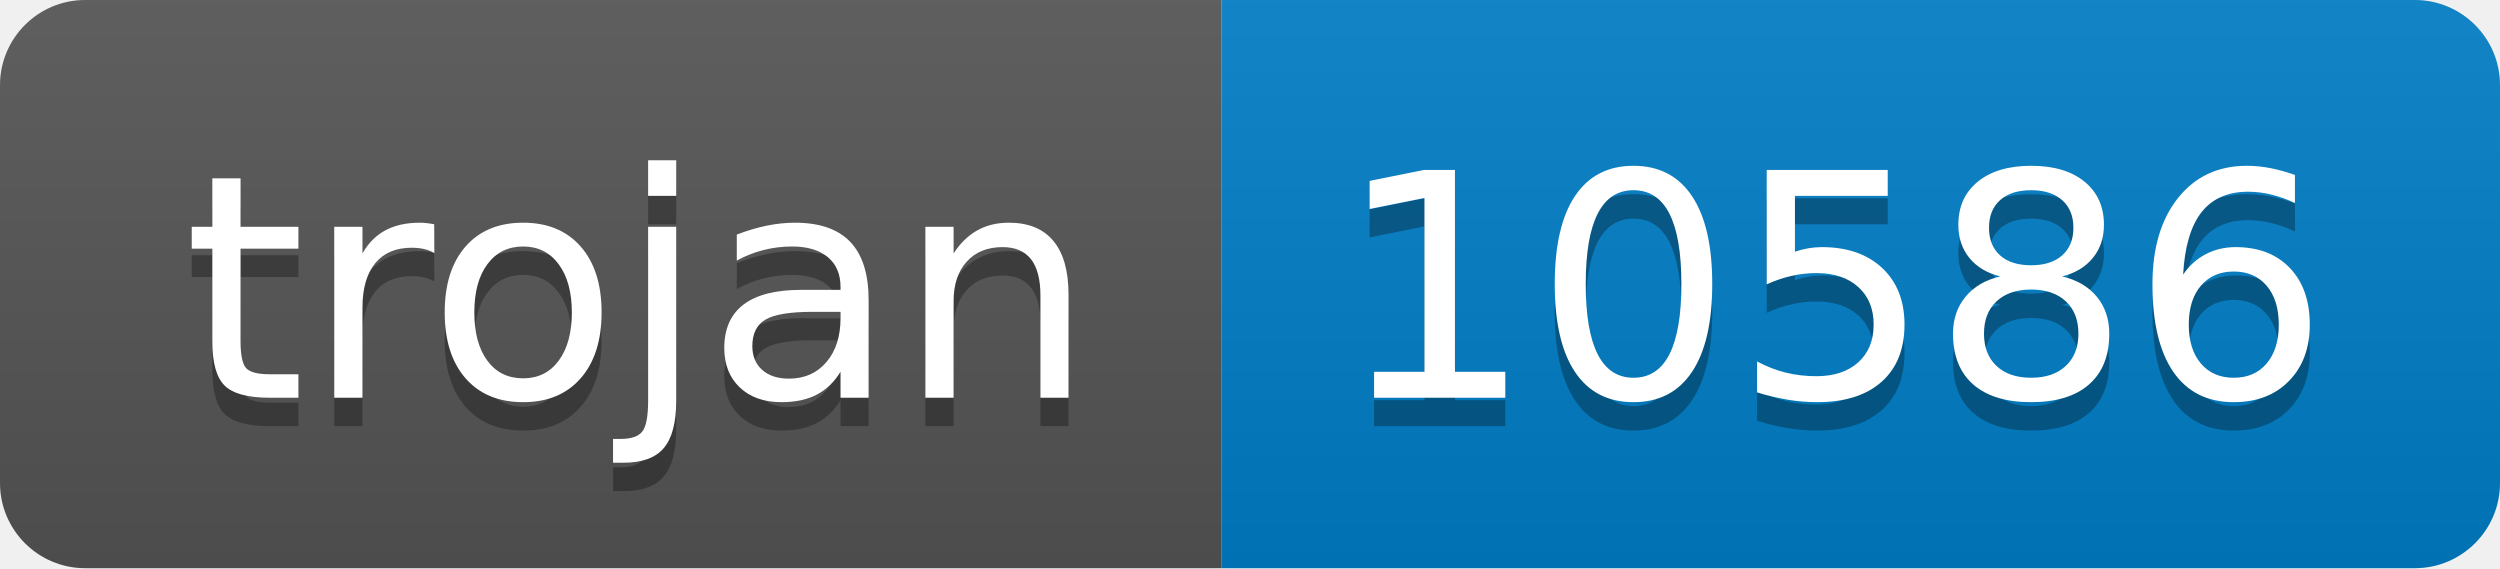
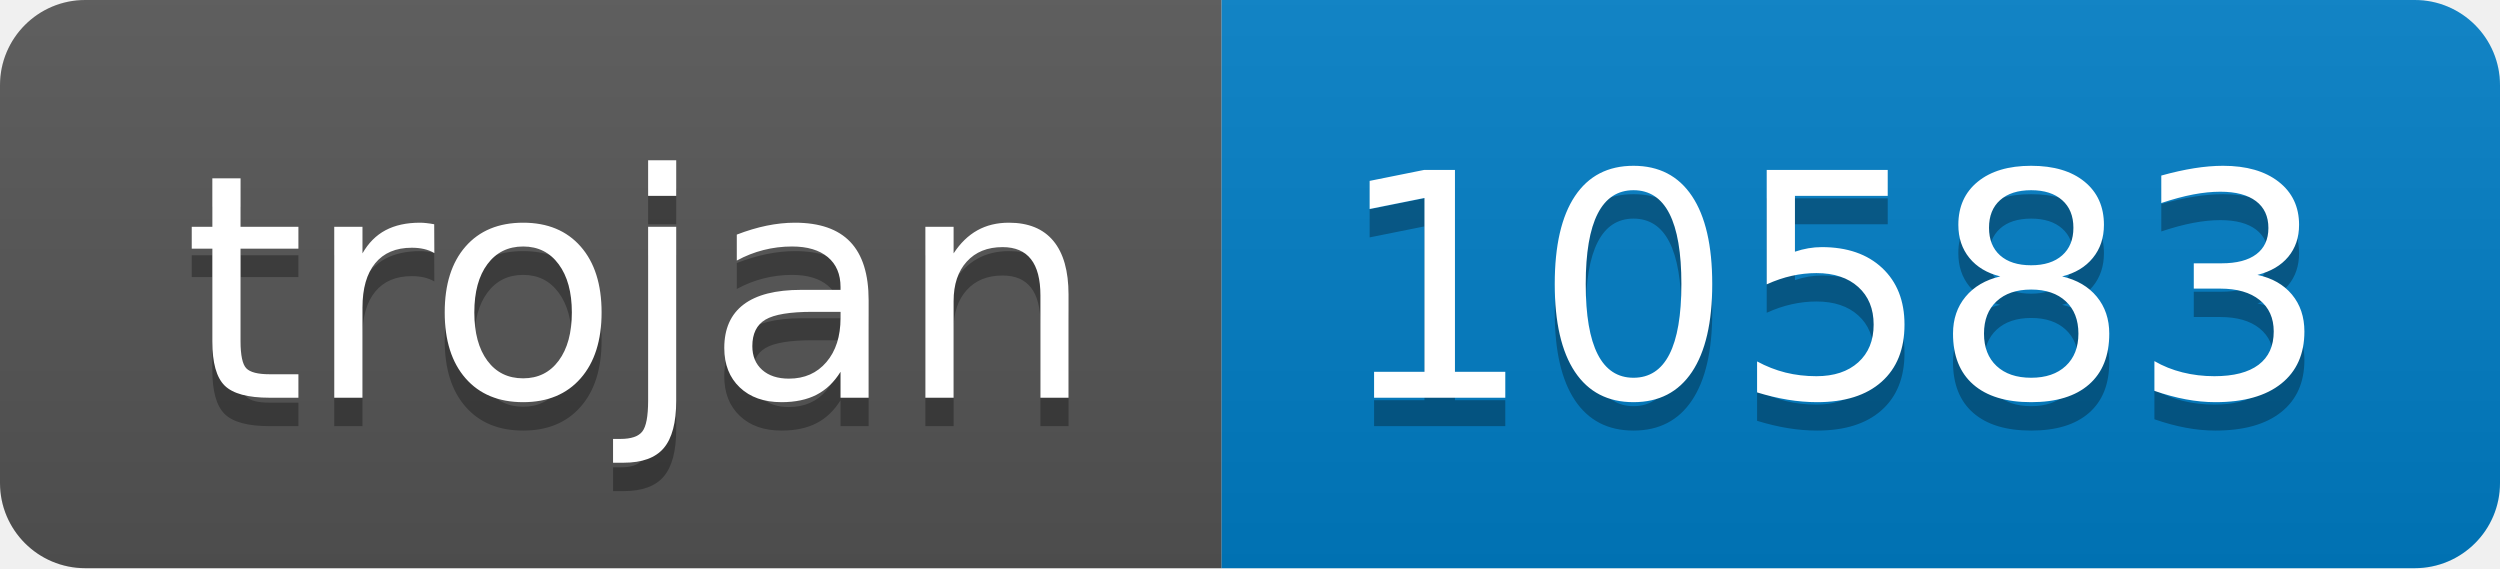
- <svg xmlns="http://www.w3.org/2000/svg" width="88" height="20" role="img" aria-label="trojan: 10586">
+ <svg xmlns="http://www.w3.org/2000/svg" width="88" height="20" role="img" aria-label="trojan: 10583">
  <linearGradient id="s" x2="0" y2="100%">
    <stop offset="0" stop-color="#bbb" stop-opacity=".1" />
    <stop offset="1" stop-opacity=".1" />
  </linearGradient>
  <clipPath id="r">
    <rect width="88" height="20" rx="3" fill="#fff" />
  </clipPath>
  <g clip-path="url(#r)">
    <rect width="43" height="20" fill="#555" />
    <rect x="43" width="45" height="20" fill="#007ec6" />
    <rect width="88" height="20" fill="url(#s)" />
  </g>
  <g fill="#fff" text-anchor="middle" font-family="Verdana,Geneva,DejaVu Sans,sans-serif" text-rendering="geometricPrecision" font-size="110">
    <text aria-hidden="true" x="225" y="150" fill="#010101" fill-opacity=".3" transform="scale(.1)" textLength="330">trojan</text>
    <text x="225" y="140" transform="scale(.1)" fill="#fff" textLength="330">trojan</text>
-     <text aria-hidden="true" x="645" y="150" fill="#010101" fill-opacity=".3" transform="scale(.1)" textLength="350">10586</text>
-     <text x="645" y="140" transform="scale(.1)" fill="#fff" textLength="350">10586</text>
+     <text aria-hidden="true" x="645" y="150" fill="#010101" fill-opacity=".3" transform="scale(.1)" textLength="350">10583</text>
+     <text x="645" y="140" transform="scale(.1)" fill="#fff" textLength="350">10583</text>
  </g>
</svg>
